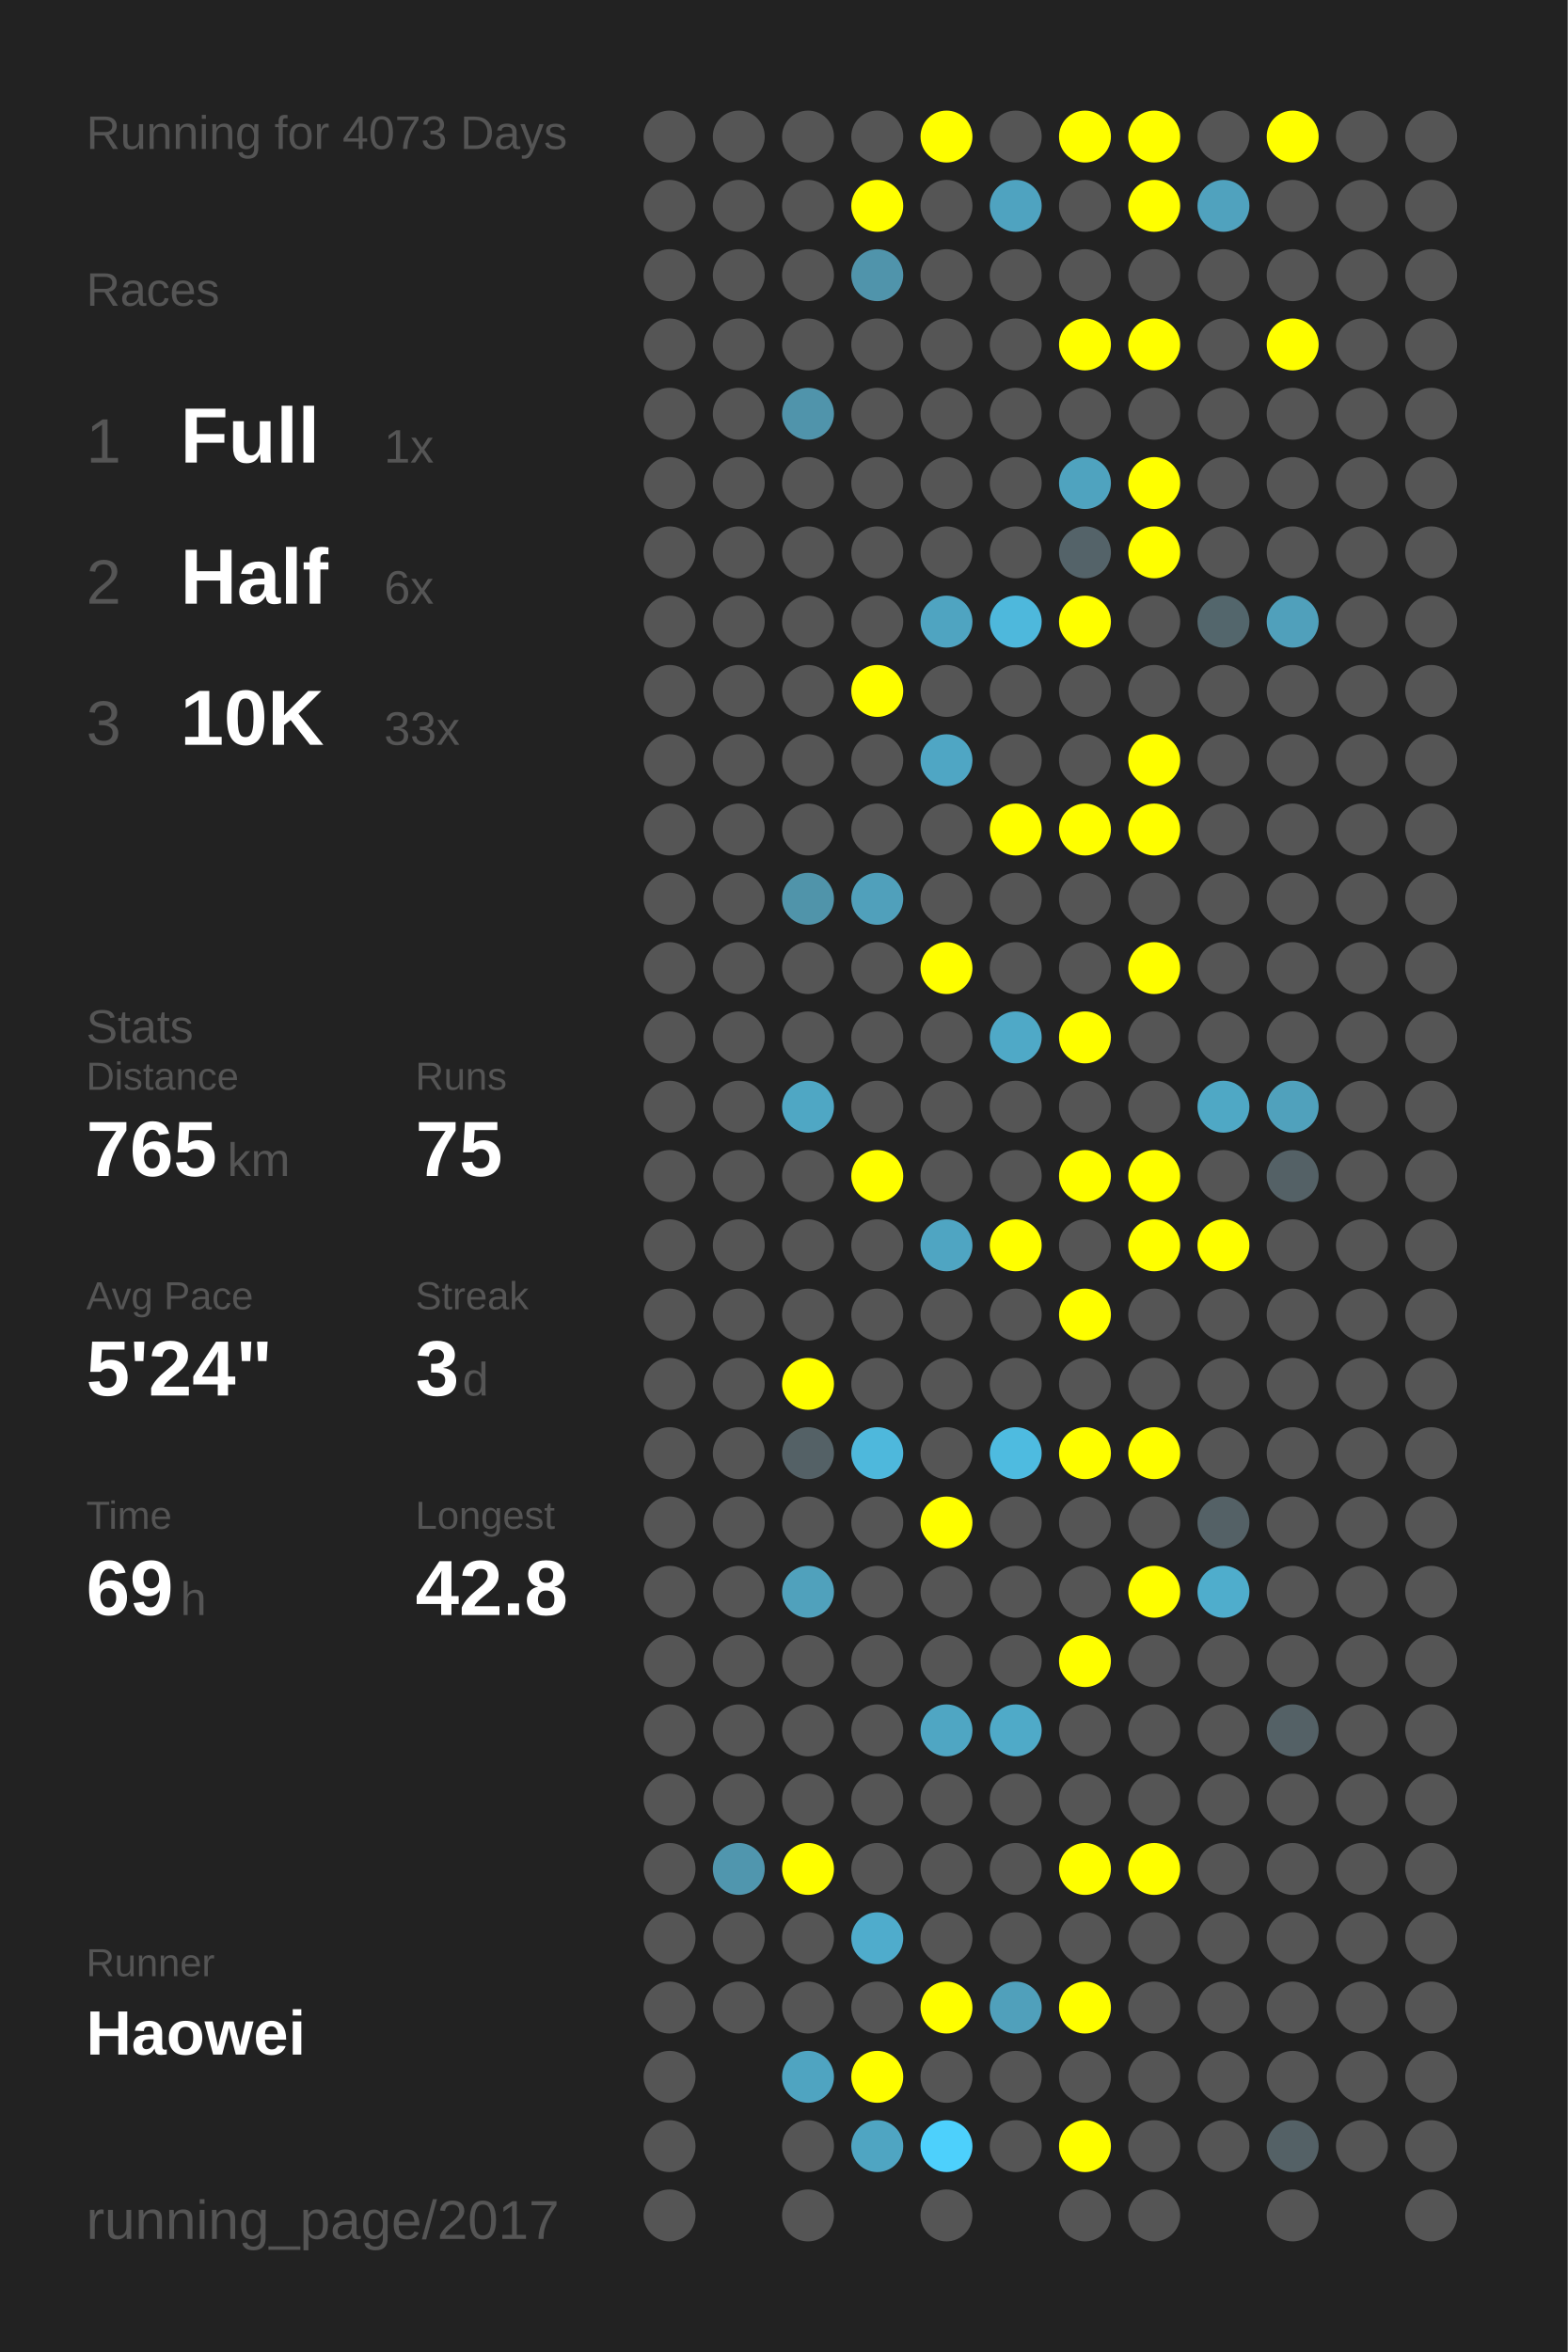
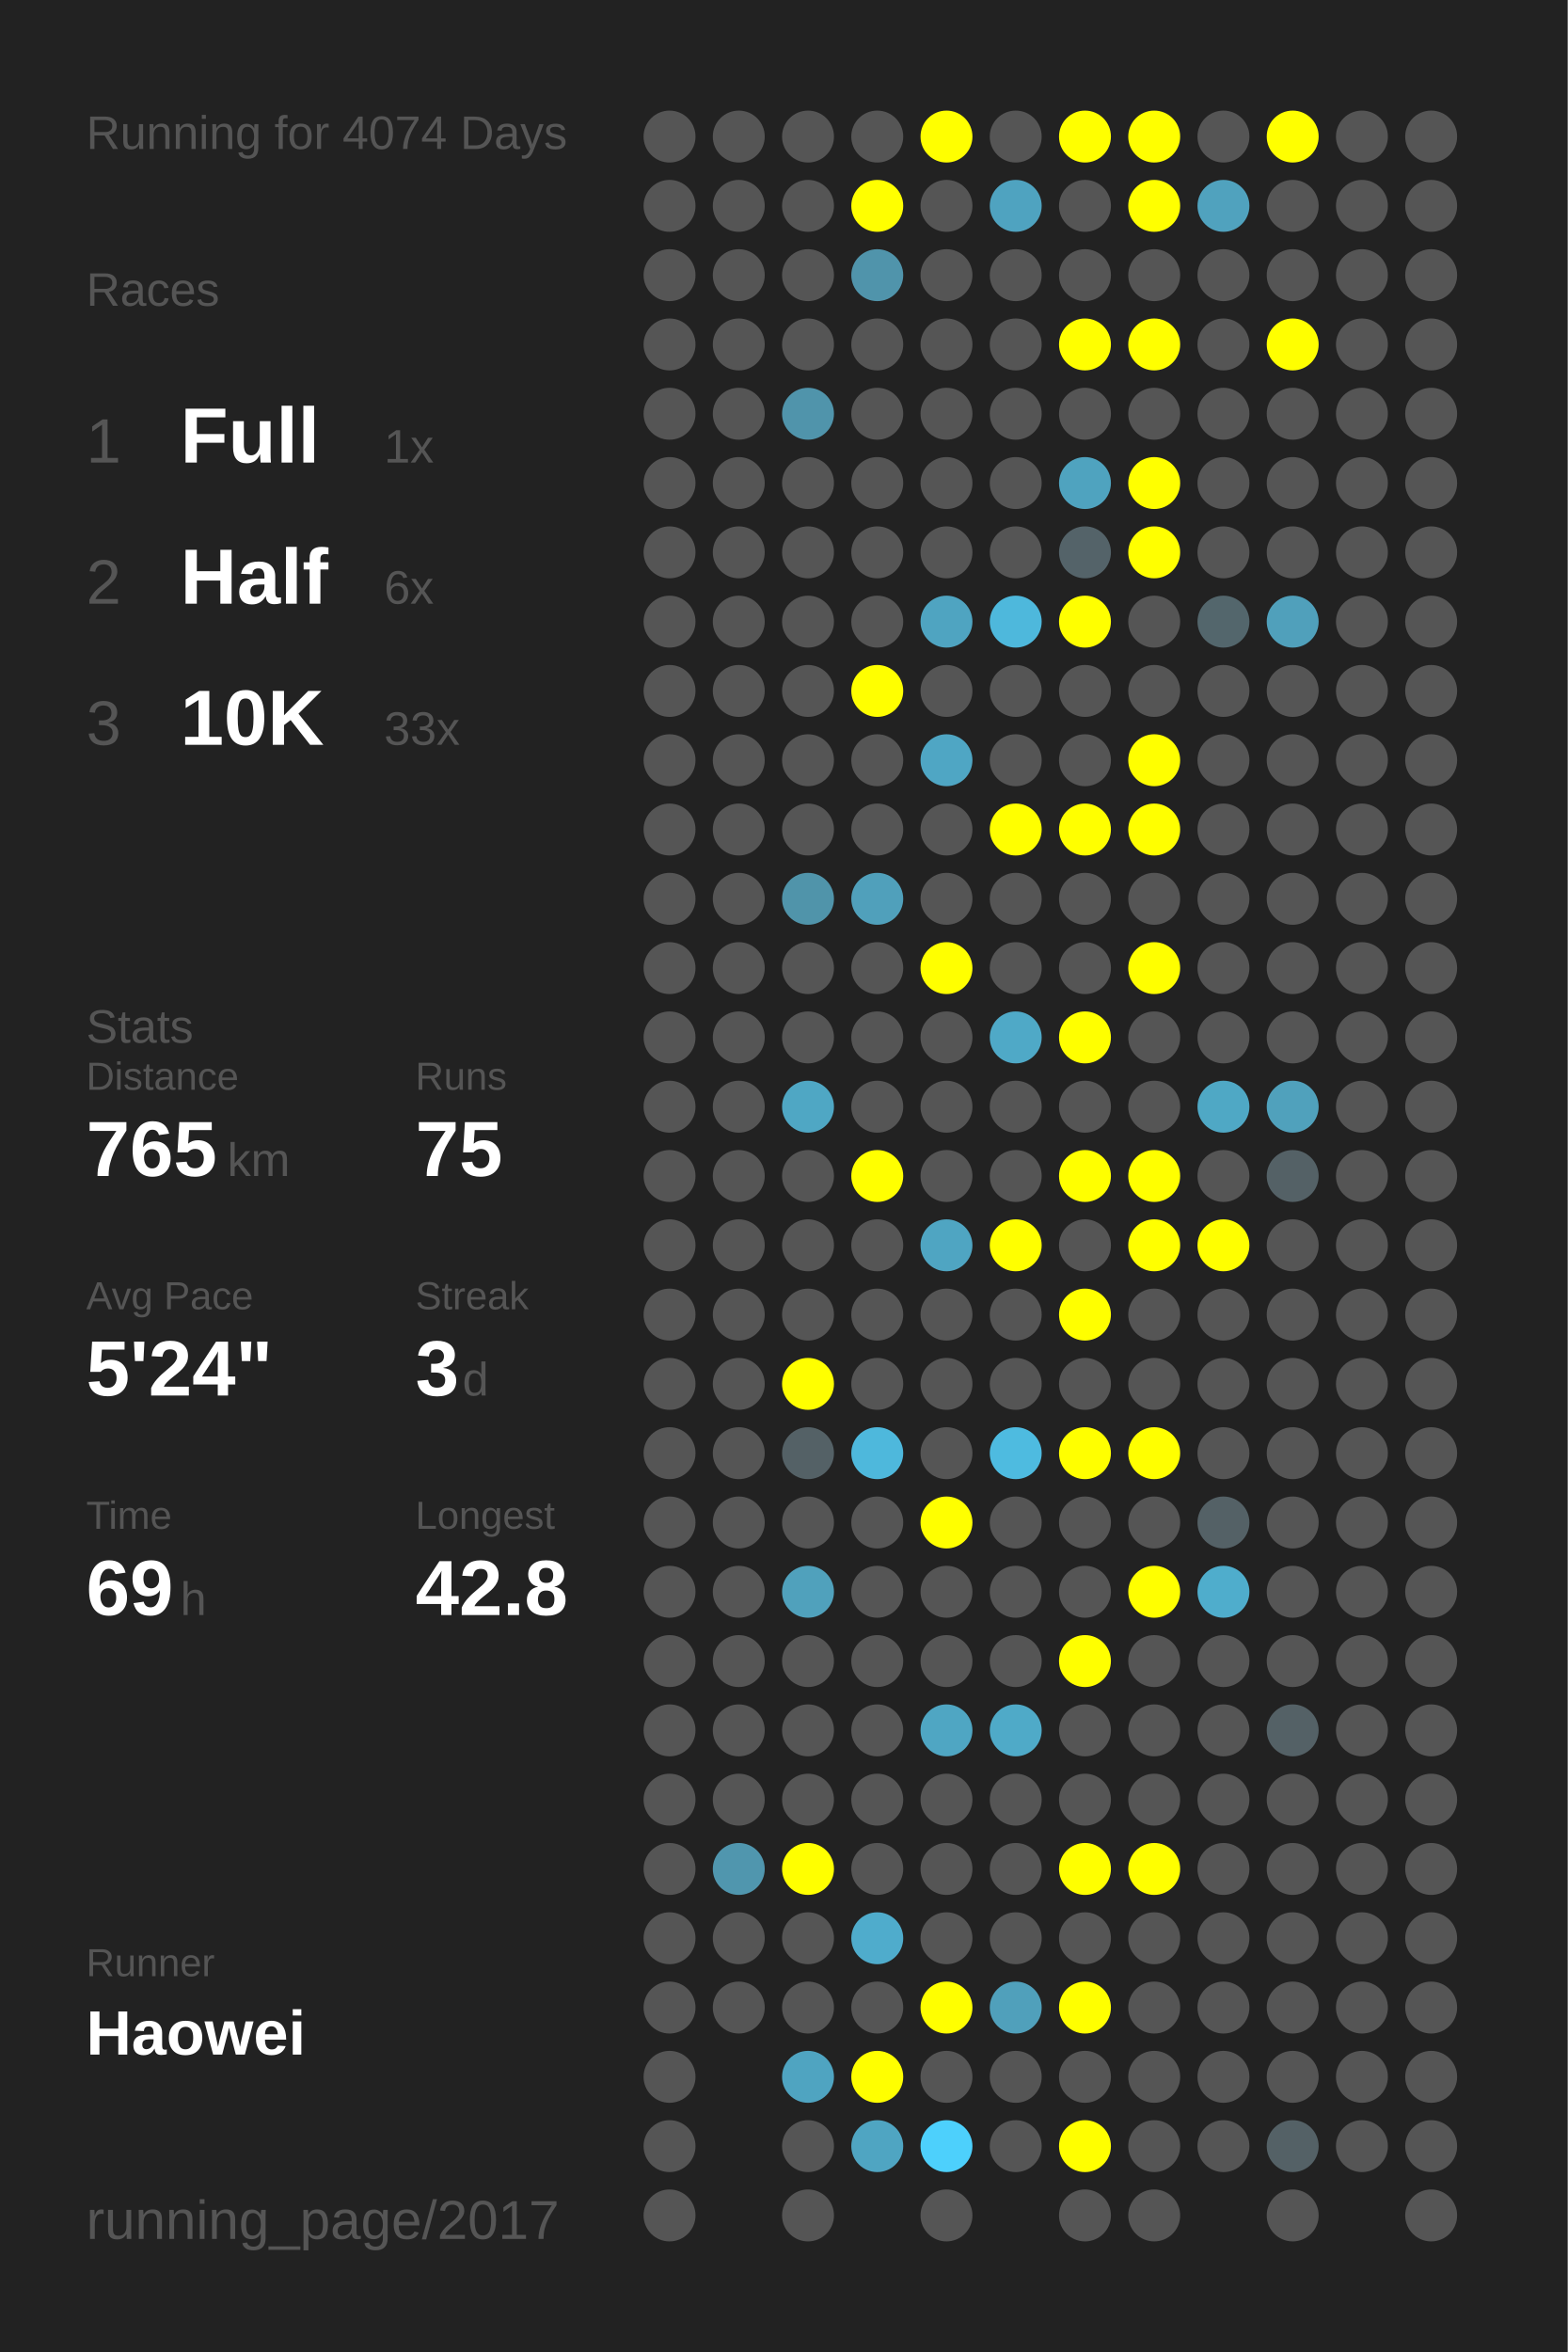
<svg xmlns="http://www.w3.org/2000/svg" baseProfile="full" height="300mm" version="1.1" viewBox="0,0,200,300" width="200mm">
  <defs />
  <rect fill="#222222" height="300" width="200" x="0" y="0" />
-   <text fill="#555555" style="font-size:6px; font-family:Arial;" x="11" y="19">Running for 4073 Days</text>
+   <text fill="#555555" style="font-size:6px; font-family:Arial;" x="11" y="19">Running for 4074 Days</text>
  <text fill="#555555" style="font-size:6px; font-family:Arial;" x="11" y="39">Races</text>
  <text fill="#555555" style="font-size:8px; font-family:Arial;" x="11" y="59">1</text>
  <text fill="#FFFFFF" style="font-size:10px; font-family:Arial; font-weight:bold;" x="23" y="59">Full</text>
  <text fill="#555555" style="font-size:6px; font-family:Arial;" x="49" y="59">1x</text>
  <text fill="#555555" style="font-size:8px; font-family:Arial;" x="11" y="77">2</text>
  <text fill="#FFFFFF" style="font-size:10px; font-family:Arial; font-weight:bold;" x="23" y="77">Half</text>
  <text fill="#555555" style="font-size:6px; font-family:Arial;" x="49" y="77">6x</text>
  <text fill="#555555" style="font-size:8px; font-family:Arial;" x="11" y="95">3</text>
  <text fill="#FFFFFF" style="font-size:10px; font-family:Arial; font-weight:bold;" x="23" y="95">10K</text>
  <text fill="#555555" style="font-size:6px; font-family:Arial;" x="49" y="95">33x</text>
  <text fill="#555555" style="font-size:6px; font-family:Arial;" x="11" y="133">Stats</text>
  <text fill="#555555" style="font-size:5px; font-family:Arial;" x="11" y="139">Distance</text>
  <text fill="#FFFFFF" style="font-size:10px; font-family:Arial; font-weight:bold;" x="11" y="150">765</text>
  <text fill="#555555" style="font-size:6px; font-family:Arial;" x="29" y="150">km</text>
  <text fill="#555555" style="font-size:5px; font-family:Arial;" x="53" y="139">Runs</text>
  <text fill="#FFFFFF" style="font-size:10px; font-family:Arial; font-weight:bold;" x="53" y="150">75</text>
  <text fill="#555555" style="font-size:5px; font-family:Arial;" x="11" y="167">Avg Pace</text>
  <text fill="#FFFFFF" style="font-size:10px; font-family:Arial; font-weight:bold;" x="11" y="178">5'24"</text>
  <text fill="#555555" style="font-size:5px; font-family:Arial;" x="53" y="167">Streak</text>
  <text fill="#FFFFFF" style="font-size:10px; font-family:Arial; font-weight:bold;" x="53" y="178">3</text>
  <text fill="#555555" style="font-size:6px; font-family:Arial;" x="59" y="178">d</text>
  <text fill="#555555" style="font-size:5px; font-family:Arial;" x="11" y="195">Time</text>
  <text fill="#FFFFFF" style="font-size:10px; font-family:Arial; font-weight:bold;" x="11" y="206">69</text>
  <text fill="#555555" style="font-size:6px; font-family:Arial;" x="23" y="206">h</text>
  <text fill="#555555" style="font-size:5px; font-family:Arial;" x="53" y="195">Longest</text>
  <text fill="#FFFFFF" style="font-size:10px; font-family:Arial; font-weight:bold;" x="53" y="206">42.8</text>
  <text fill="#555555" style="font-size:5px; font-family:Arial;" x="11" y="252.065">Runner</text>
  <text fill="#FFFFFF" style="font-size:8px; font-family:Arial; font-weight:bold;" x="11" y="262.065">Haowei</text>
  <text fill="#555555" style="font-size:7px; font-family:Arial;" x="11" y="285.581">running_page/2017</text>
  <circle cx="85.417" cy="17.419" fill="#555555" r="3.312" />
  <circle cx="85.417" cy="26.258" fill="#555555" r="3.312" />
  <circle cx="85.417" cy="35.097" fill="#555555" r="3.312" />
  <circle cx="85.417" cy="43.935" fill="#555555" r="3.312" />
  <circle cx="85.417" cy="52.774" fill="#555555" r="3.312" />
  <circle cx="85.417" cy="61.613" fill="#555555" r="3.312" />
  <circle cx="85.417" cy="70.452" fill="#555555" r="3.312" />
  <circle cx="85.417" cy="79.29" fill="#555555" r="3.312" />
  <circle cx="85.417" cy="88.129" fill="#555555" r="3.312" />
  <circle cx="85.417" cy="96.968" fill="#555555" r="3.312" />
  <circle cx="85.417" cy="105.806" fill="#555555" r="3.312" />
  <circle cx="85.417" cy="114.645" fill="#555555" r="3.312" />
  <circle cx="85.417" cy="123.484" fill="#555555" r="3.312" />
  <circle cx="85.417" cy="132.323" fill="#555555" r="3.312" />
  <circle cx="85.417" cy="141.161" fill="#555555" r="3.312" />
  <circle cx="85.417" cy="150" fill="#555555" r="3.312" />
  <circle cx="85.417" cy="158.839" fill="#555555" r="3.312" />
  <circle cx="85.417" cy="167.677" fill="#555555" r="3.312" />
  <circle cx="85.417" cy="176.516" fill="#555555" r="3.312" />
  <circle cx="85.417" cy="185.355" fill="#555555" r="3.312" />
  <circle cx="85.417" cy="194.194" fill="#555555" r="3.312" />
  <circle cx="85.417" cy="203.032" fill="#555555" r="3.312" />
  <circle cx="85.417" cy="211.871" fill="#555555" r="3.312" />
  <circle cx="85.417" cy="220.71" fill="#555555" r="3.312" />
  <circle cx="85.417" cy="229.548" fill="#555555" r="3.312" />
  <circle cx="85.417" cy="238.387" fill="#555555" r="3.312" />
  <circle cx="85.417" cy="247.226" fill="#555555" r="3.312" />
  <circle cx="85.417" cy="256.065" fill="#555555" r="3.312" />
  <circle cx="85.417" cy="264.903" fill="#555555" r="3.312" />
  <circle cx="85.417" cy="273.742" fill="#555555" r="3.312" />
  <circle cx="85.417" cy="282.581" fill="#555555" r="3.312" />
  <circle cx="94.25" cy="17.419" fill="#555555" r="3.312" />
  <circle cx="94.25" cy="26.258" fill="#555555" r="3.312" />
  <circle cx="94.25" cy="35.097" fill="#555555" r="3.312" />
  <circle cx="94.25" cy="43.935" fill="#555555" r="3.312" />
  <circle cx="94.25" cy="52.774" fill="#555555" r="3.312" />
  <circle cx="94.25" cy="61.613" fill="#555555" r="3.312" />
  <circle cx="94.25" cy="70.452" fill="#555555" r="3.312" />
  <circle cx="94.25" cy="79.29" fill="#555555" r="3.312" />
  <circle cx="94.25" cy="88.129" fill="#555555" r="3.312" />
  <circle cx="94.25" cy="96.968" fill="#555555" r="3.312" />
  <circle cx="94.25" cy="105.806" fill="#555555" r="3.312" />
  <circle cx="94.25" cy="114.645" fill="#555555" r="3.312" />
  <circle cx="94.25" cy="123.484" fill="#555555" r="3.312" />
  <circle cx="94.25" cy="132.323" fill="#555555" r="3.312" />
  <circle cx="94.25" cy="141.161" fill="#555555" r="3.312" />
  <circle cx="94.25" cy="150" fill="#555555" r="3.312" />
  <circle cx="94.25" cy="158.839" fill="#555555" r="3.312" />
  <circle cx="94.25" cy="167.677" fill="#555555" r="3.312" />
  <circle cx="94.25" cy="176.516" fill="#555555" r="3.312" />
  <circle cx="94.25" cy="185.355" fill="#555555" r="3.312" />
  <circle cx="94.25" cy="194.194" fill="#555555" r="3.312" />
  <circle cx="94.25" cy="203.032" fill="#555555" r="3.312" />
  <circle cx="94.25" cy="211.871" fill="#555555" r="3.312" />
  <circle cx="94.25" cy="220.71" fill="#555555" r="3.312" />
  <circle cx="94.25" cy="229.548" fill="#555555" r="3.312" />
  <circle cx="94.25" cy="238.387" fill="#5096ae" r="3.312" />
  <circle cx="94.25" cy="247.226" fill="#555555" r="3.312" />
  <circle cx="94.25" cy="256.065" fill="#555555" r="3.312" />
  <circle cx="103.083" cy="17.419" fill="#555555" r="3.312" />
  <circle cx="103.083" cy="26.258" fill="#555555" r="3.312" />
  <circle cx="103.083" cy="35.097" fill="#555555" r="3.312" />
  <circle cx="103.083" cy="43.935" fill="#555555" r="3.312" />
  <circle cx="103.083" cy="52.774" fill="#5094ab" r="3.312" />
  <circle cx="103.083" cy="61.613" fill="#555555" r="3.312" />
  <circle cx="103.083" cy="70.452" fill="#555555" r="3.312" />
  <circle cx="103.083" cy="79.29" fill="#555555" r="3.312" />
  <circle cx="103.083" cy="88.129" fill="#555555" r="3.312" />
  <circle cx="103.083" cy="96.968" fill="#555555" r="3.312" />
  <circle cx="103.083" cy="105.806" fill="#555555" r="3.312" />
  <circle cx="103.083" cy="114.645" fill="#5094aa" r="3.312" />
  <circle cx="103.083" cy="123.484" fill="#555555" r="3.312" />
  <circle cx="103.083" cy="132.323" fill="#555555" r="3.312" />
  <circle cx="103.083" cy="141.161" fill="#4fa7c4" r="3.312" />
  <circle cx="103.083" cy="150" fill="#555555" r="3.312" />
  <circle cx="103.083" cy="158.839" fill="#555555" r="3.312" />
  <circle cx="103.083" cy="167.677" fill="#555555" r="3.312" />
  <circle cx="103.083" cy="176.516" fill="#FFFF00" r="3.312" />
  <circle cx="103.083" cy="185.355" fill="#546166" r="3.312" />
  <circle cx="103.083" cy="194.194" fill="#555555" r="3.312" />
  <circle cx="103.083" cy="203.032" fill="#50a1bc" r="3.312" />
  <circle cx="103.083" cy="211.871" fill="#555555" r="3.312" />
  <circle cx="103.083" cy="220.71" fill="#555555" r="3.312" />
  <circle cx="103.083" cy="229.548" fill="#555555" r="3.312" />
  <circle cx="103.083" cy="238.387" fill="#FFFF00" r="3.312" />
  <circle cx="103.083" cy="247.226" fill="#555555" r="3.312" />
  <circle cx="103.083" cy="256.065" fill="#555555" r="3.312" />
  <circle cx="103.083" cy="264.903" fill="#4fa4c1" r="3.312" />
  <circle cx="103.083" cy="273.742" fill="#555555" r="3.312" />
  <circle cx="103.083" cy="282.581" fill="#555555" r="3.312" />
  <circle cx="111.917" cy="17.419" fill="#555555" r="3.312" />
  <circle cx="111.917" cy="26.258" fill="#FFFF00" r="3.312" />
  <circle cx="111.917" cy="35.097" fill="#5094ab" r="3.312" />
  <circle cx="111.917" cy="43.935" fill="#555555" r="3.312" />
  <circle cx="111.917" cy="52.774" fill="#555555" r="3.312" />
  <circle cx="111.917" cy="61.613" fill="#555555" r="3.312" />
  <circle cx="111.917" cy="70.452" fill="#555555" r="3.312" />
  <circle cx="111.917" cy="79.29" fill="#555555" r="3.312" />
  <circle cx="111.917" cy="88.129" fill="#FFFF00" r="3.312" />
  <circle cx="111.917" cy="96.968" fill="#555555" r="3.312" />
  <circle cx="111.917" cy="105.806" fill="#555555" r="3.312" />
  <circle cx="111.917" cy="114.645" fill="#50a0bb" r="3.312" />
  <circle cx="111.917" cy="123.484" fill="#555555" r="3.312" />
  <circle cx="111.917" cy="132.323" fill="#555555" r="3.312" />
  <circle cx="111.917" cy="141.161" fill="#555555" r="3.312" />
  <circle cx="111.917" cy="150" fill="#FFFF00" r="3.312" />
  <circle cx="111.917" cy="158.839" fill="#555555" r="3.312" />
  <circle cx="111.917" cy="167.677" fill="#555555" r="3.312" />
  <circle cx="111.917" cy="176.516" fill="#555555" r="3.312" />
  <circle cx="111.917" cy="185.355" fill="#4eb8dc" r="3.312" />
  <circle cx="111.917" cy="194.194" fill="#555555" r="3.312" />
  <circle cx="111.917" cy="203.032" fill="#555555" r="3.312" />
  <circle cx="111.917" cy="211.871" fill="#555555" r="3.312" />
  <circle cx="111.917" cy="220.71" fill="#555555" r="3.312" />
  <circle cx="111.917" cy="229.548" fill="#555555" r="3.312" />
  <circle cx="111.917" cy="238.387" fill="#555555" r="3.312" />
  <circle cx="111.917" cy="247.226" fill="#4faccc" r="3.312" />
  <circle cx="111.917" cy="256.065" fill="#555555" r="3.312" />
  <circle cx="111.917" cy="264.903" fill="#FFFF00" r="3.312" />
  <circle cx="111.917" cy="273.742" fill="#4fa5c2" r="3.312" />
  <circle cx="120.75" cy="17.419" fill="#FFFF00" r="3.312" />
  <circle cx="120.75" cy="26.258" fill="#555555" r="3.312" />
  <circle cx="120.75" cy="35.097" fill="#555555" r="3.312" />
  <circle cx="120.75" cy="43.935" fill="#555555" r="3.312" />
  <circle cx="120.75" cy="52.774" fill="#555555" r="3.312" />
  <circle cx="120.75" cy="61.613" fill="#555555" r="3.312" />
  <circle cx="120.75" cy="70.452" fill="#555555" r="3.312" />
  <circle cx="120.75" cy="79.29" fill="#4fa4c1" r="3.312" />
  <circle cx="120.75" cy="88.129" fill="#555555" r="3.312" />
  <circle cx="120.75" cy="96.968" fill="#4fa6c4" r="3.312" />
  <circle cx="120.75" cy="105.806" fill="#555555" r="3.312" />
  <circle cx="120.75" cy="114.645" fill="#555555" r="3.312" />
  <circle cx="120.75" cy="123.484" fill="#FFFF00" r="3.312" />
  <circle cx="120.75" cy="132.323" fill="#555555" r="3.312" />
  <circle cx="120.75" cy="141.161" fill="#555555" r="3.312" />
  <circle cx="120.75" cy="150" fill="#555555" r="3.312" />
  <circle cx="120.75" cy="158.839" fill="#4fa5c2" r="3.312" />
  <circle cx="120.75" cy="167.677" fill="#555555" r="3.312" />
  <circle cx="120.75" cy="176.516" fill="#555555" r="3.312" />
  <circle cx="120.75" cy="185.355" fill="#555555" r="3.312" />
  <circle cx="120.75" cy="194.194" fill="#FFFF00" r="3.312" />
  <circle cx="120.75" cy="203.032" fill="#555555" r="3.312" />
  <circle cx="120.75" cy="211.871" fill="#555555" r="3.312" />
  <circle cx="120.75" cy="220.71" fill="#4fa6c3" r="3.312" />
  <circle cx="120.75" cy="229.548" fill="#555555" r="3.312" />
  <circle cx="120.75" cy="238.387" fill="#555555" r="3.312" />
  <circle cx="120.75" cy="247.226" fill="#555555" r="3.312" />
  <circle cx="120.75" cy="256.065" fill="#FFFF00" r="3.312" />
  <circle cx="120.75" cy="264.903" fill="#555555" r="3.312" />
  <circle cx="120.75" cy="273.742" fill="#4dd0fc" r="3.312" />
  <circle cx="120.75" cy="282.581" fill="#555555" r="3.312" />
  <circle cx="129.583" cy="17.419" fill="#555555" r="3.312" />
  <circle cx="129.583" cy="26.258" fill="#4fa3c0" r="3.312" />
  <circle cx="129.583" cy="35.097" fill="#555555" r="3.312" />
  <circle cx="129.583" cy="43.935" fill="#555555" r="3.312" />
  <circle cx="129.583" cy="52.774" fill="#555555" r="3.312" />
  <circle cx="129.583" cy="61.613" fill="#555555" r="3.312" />
  <circle cx="129.583" cy="70.452" fill="#555555" r="3.312" />
  <circle cx="129.583" cy="79.29" fill="#4eb8dc" r="3.312" />
  <circle cx="129.583" cy="88.129" fill="#555555" r="3.312" />
  <circle cx="129.583" cy="96.968" fill="#555555" r="3.312" />
  <circle cx="129.583" cy="105.806" fill="#FFFF00" r="3.312" />
  <circle cx="129.583" cy="114.645" fill="#555555" r="3.312" />
  <circle cx="129.583" cy="123.484" fill="#555555" r="3.312" />
  <circle cx="129.583" cy="132.323" fill="#4fa9c7" r="3.312" />
  <circle cx="129.583" cy="141.161" fill="#555555" r="3.312" />
  <circle cx="129.583" cy="150" fill="#555555" r="3.312" />
  <circle cx="129.583" cy="158.839" fill="#FFFF00" r="3.312" />
  <circle cx="129.583" cy="167.677" fill="#555555" r="3.312" />
  <circle cx="129.583" cy="176.516" fill="#555555" r="3.312" />
  <circle cx="129.583" cy="185.355" fill="#4ebbe0" r="3.312" />
  <circle cx="129.583" cy="194.194" fill="#555555" r="3.312" />
  <circle cx="129.583" cy="203.032" fill="#555555" r="3.312" />
  <circle cx="129.583" cy="211.871" fill="#555555" r="3.312" />
  <circle cx="129.583" cy="220.71" fill="#4faac8" r="3.312" />
  <circle cx="129.583" cy="229.548" fill="#555555" r="3.312" />
  <circle cx="129.583" cy="238.387" fill="#555555" r="3.312" />
  <circle cx="129.583" cy="247.226" fill="#555555" r="3.312" />
  <circle cx="129.583" cy="256.065" fill="#50a0bb" r="3.312" />
  <circle cx="129.583" cy="264.903" fill="#555555" r="3.312" />
  <circle cx="129.583" cy="273.742" fill="#555555" r="3.312" />
  <circle cx="138.417" cy="17.419" fill="#FFFF00" r="3.312" />
  <circle cx="138.417" cy="26.258" fill="#555555" r="3.312" />
  <circle cx="138.417" cy="35.097" fill="#555555" r="3.312" />
  <circle cx="138.417" cy="43.935" fill="#FFFF00" r="3.312" />
  <circle cx="138.417" cy="52.774" fill="#555555" r="3.312" />
  <circle cx="138.417" cy="61.613" fill="#4fa3bf" r="3.312" />
  <circle cx="138.417" cy="70.452" fill="#546369" r="3.312" />
  <circle cx="138.417" cy="79.29" fill="#FFFF00" r="3.312" />
  <circle cx="138.417" cy="88.129" fill="#555555" r="3.312" />
  <circle cx="138.417" cy="96.968" fill="#555555" r="3.312" />
  <circle cx="138.417" cy="105.806" fill="#FFFF00" r="3.312" />
  <circle cx="138.417" cy="114.645" fill="#555555" r="3.312" />
  <circle cx="138.417" cy="123.484" fill="#555555" r="3.312" />
  <circle cx="138.417" cy="132.323" fill="#FFFF00" r="3.312" />
  <circle cx="138.417" cy="141.161" fill="#555555" r="3.312" />
  <circle cx="138.417" cy="150" fill="#FFFF00" r="3.312" />
  <circle cx="138.417" cy="158.839" fill="#555555" r="3.312" />
  <circle cx="138.417" cy="167.677" fill="#FFFF00" r="3.312" />
  <circle cx="138.417" cy="176.516" fill="#555555" r="3.312" />
  <circle cx="138.417" cy="185.355" fill="#FFFF00" r="3.312" />
  <circle cx="138.417" cy="194.194" fill="#555555" r="3.312" />
  <circle cx="138.417" cy="203.032" fill="#555555" r="3.312" />
  <circle cx="138.417" cy="211.871" fill="#FFFF00" r="3.312" />
  <circle cx="138.417" cy="220.71" fill="#555555" r="3.312" />
  <circle cx="138.417" cy="229.548" fill="#555555" r="3.312" />
  <circle cx="138.417" cy="238.387" fill="#FFFF00" r="3.312" />
  <circle cx="138.417" cy="247.226" fill="#555555" r="3.312" />
  <circle cx="138.417" cy="256.065" fill="#FFFF00" r="3.312" />
  <circle cx="138.417" cy="264.903" fill="#555555" r="3.312" />
  <circle cx="138.417" cy="273.742" fill="#FFFF00" r="3.312" />
  <circle cx="138.417" cy="282.581" fill="#555555" r="3.312" />
  <circle cx="147.25" cy="17.419" fill="#FFFF00" r="3.312" />
  <circle cx="147.25" cy="26.258" fill="#FFFF00" r="3.312" />
  <circle cx="147.25" cy="35.097" fill="#555555" r="3.312" />
  <circle cx="147.25" cy="43.935" fill="#FFFF00" r="3.312" />
  <circle cx="147.25" cy="52.774" fill="#555555" r="3.312" />
  <circle cx="147.25" cy="61.613" fill="#FFFF00" r="3.312" />
  <circle cx="147.25" cy="70.452" fill="#FFFF00" r="3.312" />
  <circle cx="147.25" cy="79.29" fill="#555555" r="3.312" />
  <circle cx="147.25" cy="88.129" fill="#555555" r="3.312" />
  <circle cx="147.25" cy="96.968" fill="#FFFF00" r="3.312" />
  <circle cx="147.25" cy="105.806" fill="#FFFF00" r="3.312" />
  <circle cx="147.25" cy="114.645" fill="#555555" r="3.312" />
  <circle cx="147.25" cy="123.484" fill="#FFFF00" r="3.312" />
  <circle cx="147.25" cy="132.323" fill="#555555" r="3.312" />
  <circle cx="147.25" cy="141.161" fill="#555555" r="3.312" />
  <circle cx="147.25" cy="150" fill="#FFFF00" r="3.312" />
  <circle cx="147.25" cy="158.839" fill="#FFFF00" r="3.312" />
  <circle cx="147.25" cy="167.677" fill="#555555" r="3.312" />
  <circle cx="147.25" cy="176.516" fill="#555555" r="3.312" />
  <circle cx="147.25" cy="185.355" fill="#FFFF00" r="3.312" />
  <circle cx="147.25" cy="194.194" fill="#555555" r="3.312" />
  <circle cx="147.25" cy="203.032" fill="#FFFF00" r="3.312" />
  <circle cx="147.25" cy="211.871" fill="#555555" r="3.312" />
  <circle cx="147.25" cy="220.71" fill="#555555" r="3.312" />
  <circle cx="147.25" cy="229.548" fill="#555555" r="3.312" />
  <circle cx="147.25" cy="238.387" fill="#FFFF00" r="3.312" />
  <circle cx="147.25" cy="247.226" fill="#555555" r="3.312" />
  <circle cx="147.25" cy="256.065" fill="#555555" r="3.312" />
  <circle cx="147.25" cy="264.903" fill="#555555" r="3.312" />
  <circle cx="147.25" cy="273.742" fill="#555555" r="3.312" />
  <circle cx="147.25" cy="282.581" fill="#555555" r="3.312" />
  <circle cx="156.083" cy="17.419" fill="#555555" r="3.312" />
  <circle cx="156.083" cy="26.258" fill="#50a2be" r="3.312" />
  <circle cx="156.083" cy="35.097" fill="#555555" r="3.312" />
  <circle cx="156.083" cy="43.935" fill="#555555" r="3.312" />
  <circle cx="156.083" cy="52.774" fill="#555555" r="3.312" />
  <circle cx="156.083" cy="61.613" fill="#555555" r="3.312" />
  <circle cx="156.083" cy="70.452" fill="#555555" r="3.312" />
  <circle cx="156.083" cy="79.29" fill="#53666c" r="3.312" />
  <circle cx="156.083" cy="88.129" fill="#555555" r="3.312" />
  <circle cx="156.083" cy="96.968" fill="#555555" r="3.312" />
  <circle cx="156.083" cy="105.806" fill="#555555" r="3.312" />
  <circle cx="156.083" cy="114.645" fill="#555555" r="3.312" />
  <circle cx="156.083" cy="123.484" fill="#555555" r="3.312" />
  <circle cx="156.083" cy="132.323" fill="#555555" r="3.312" />
  <circle cx="156.083" cy="141.161" fill="#4fa8c5" r="3.312" />
  <circle cx="156.083" cy="150" fill="#555555" r="3.312" />
  <circle cx="156.083" cy="158.839" fill="#FFFF00" r="3.312" />
  <circle cx="156.083" cy="167.677" fill="#555555" r="3.312" />
  <circle cx="156.083" cy="176.516" fill="#555555" r="3.312" />
  <circle cx="156.083" cy="185.355" fill="#555555" r="3.312" />
  <circle cx="156.083" cy="194.194" fill="#546166" r="3.312" />
  <circle cx="156.083" cy="203.032" fill="#4fadcc" r="3.312" />
  <circle cx="156.083" cy="211.871" fill="#555555" r="3.312" />
  <circle cx="156.083" cy="220.71" fill="#555555" r="3.312" />
  <circle cx="156.083" cy="229.548" fill="#555555" r="3.312" />
  <circle cx="156.083" cy="238.387" fill="#555555" r="3.312" />
  <circle cx="156.083" cy="247.226" fill="#555555" r="3.312" />
  <circle cx="156.083" cy="256.065" fill="#555555" r="3.312" />
  <circle cx="156.083" cy="264.903" fill="#555555" r="3.312" />
  <circle cx="156.083" cy="273.742" fill="#555555" r="3.312" />
  <circle cx="164.917" cy="17.419" fill="#FFFF00" r="3.312" />
  <circle cx="164.917" cy="26.258" fill="#555555" r="3.312" />
  <circle cx="164.917" cy="35.097" fill="#555555" r="3.312" />
  <circle cx="164.917" cy="43.935" fill="#FFFF00" r="3.312" />
  <circle cx="164.917" cy="52.774" fill="#555555" r="3.312" />
  <circle cx="164.917" cy="61.613" fill="#555555" r="3.312" />
  <circle cx="164.917" cy="70.452" fill="#555555" r="3.312" />
  <circle cx="164.917" cy="79.29" fill="#50a0bb" r="3.312" />
  <circle cx="164.917" cy="88.129" fill="#555555" r="3.312" />
  <circle cx="164.917" cy="96.968" fill="#555555" r="3.312" />
  <circle cx="164.917" cy="105.806" fill="#555555" r="3.312" />
  <circle cx="164.917" cy="114.645" fill="#555555" r="3.312" />
  <circle cx="164.917" cy="123.484" fill="#555555" r="3.312" />
  <circle cx="164.917" cy="132.323" fill="#555555" r="3.312" />
  <circle cx="164.917" cy="141.161" fill="#50a1bc" r="3.312" />
  <circle cx="164.917" cy="150" fill="#546166" r="3.312" />
  <circle cx="164.917" cy="158.839" fill="#555555" r="3.312" />
  <circle cx="164.917" cy="167.677" fill="#555555" r="3.312" />
  <circle cx="164.917" cy="176.516" fill="#555555" r="3.312" />
  <circle cx="164.917" cy="185.355" fill="#555555" r="3.312" />
  <circle cx="164.917" cy="194.194" fill="#555555" r="3.312" />
  <circle cx="164.917" cy="203.032" fill="#555555" r="3.312" />
  <circle cx="164.917" cy="211.871" fill="#555555" r="3.312" />
  <circle cx="164.917" cy="220.71" fill="#546166" r="3.312" />
  <circle cx="164.917" cy="229.548" fill="#555555" r="3.312" />
  <circle cx="164.917" cy="238.387" fill="#555555" r="3.312" />
  <circle cx="164.917" cy="247.226" fill="#555555" r="3.312" />
  <circle cx="164.917" cy="256.065" fill="#555555" r="3.312" />
  <circle cx="164.917" cy="264.903" fill="#555555" r="3.312" />
  <circle cx="164.917" cy="273.742" fill="#546166" r="3.312" />
  <circle cx="164.917" cy="282.581" fill="#555555" r="3.312" />
  <circle cx="173.75" cy="17.419" fill="#555555" r="3.312" />
  <circle cx="173.75" cy="26.258" fill="#555555" r="3.312" />
  <circle cx="173.75" cy="35.097" fill="#555555" r="3.312" />
  <circle cx="173.75" cy="43.935" fill="#555555" r="3.312" />
  <circle cx="173.75" cy="52.774" fill="#555555" r="3.312" />
  <circle cx="173.75" cy="61.613" fill="#555555" r="3.312" />
  <circle cx="173.75" cy="70.452" fill="#555555" r="3.312" />
  <circle cx="173.75" cy="79.29" fill="#555555" r="3.312" />
  <circle cx="173.75" cy="88.129" fill="#555555" r="3.312" />
  <circle cx="173.75" cy="96.968" fill="#555555" r="3.312" />
  <circle cx="173.75" cy="105.806" fill="#555555" r="3.312" />
  <circle cx="173.75" cy="114.645" fill="#555555" r="3.312" />
  <circle cx="173.75" cy="123.484" fill="#555555" r="3.312" />
  <circle cx="173.75" cy="132.323" fill="#555555" r="3.312" />
  <circle cx="173.75" cy="141.161" fill="#555555" r="3.312" />
  <circle cx="173.75" cy="150" fill="#555555" r="3.312" />
  <circle cx="173.75" cy="158.839" fill="#555555" r="3.312" />
  <circle cx="173.75" cy="167.677" fill="#555555" r="3.312" />
  <circle cx="173.75" cy="176.516" fill="#555555" r="3.312" />
  <circle cx="173.75" cy="185.355" fill="#555555" r="3.312" />
  <circle cx="173.75" cy="194.194" fill="#555555" r="3.312" />
  <circle cx="173.75" cy="203.032" fill="#555555" r="3.312" />
  <circle cx="173.75" cy="211.871" fill="#555555" r="3.312" />
  <circle cx="173.75" cy="220.71" fill="#555555" r="3.312" />
  <circle cx="173.75" cy="229.548" fill="#555555" r="3.312" />
  <circle cx="173.75" cy="238.387" fill="#555555" r="3.312" />
  <circle cx="173.75" cy="247.226" fill="#555555" r="3.312" />
  <circle cx="173.75" cy="256.065" fill="#555555" r="3.312" />
  <circle cx="173.75" cy="264.903" fill="#555555" r="3.312" />
  <circle cx="173.75" cy="273.742" fill="#555555" r="3.312" />
  <circle cx="182.583" cy="17.419" fill="#555555" r="3.312" />
  <circle cx="182.583" cy="26.258" fill="#555555" r="3.312" />
  <circle cx="182.583" cy="35.097" fill="#555555" r="3.312" />
  <circle cx="182.583" cy="43.935" fill="#555555" r="3.312" />
  <circle cx="182.583" cy="52.774" fill="#555555" r="3.312" />
  <circle cx="182.583" cy="61.613" fill="#555555" r="3.312" />
  <circle cx="182.583" cy="70.452" fill="#555555" r="3.312" />
  <circle cx="182.583" cy="79.29" fill="#555555" r="3.312" />
  <circle cx="182.583" cy="88.129" fill="#555555" r="3.312" />
  <circle cx="182.583" cy="96.968" fill="#555555" r="3.312" />
  <circle cx="182.583" cy="105.806" fill="#555555" r="3.312" />
  <circle cx="182.583" cy="114.645" fill="#555555" r="3.312" />
  <circle cx="182.583" cy="123.484" fill="#555555" r="3.312" />
  <circle cx="182.583" cy="132.323" fill="#555555" r="3.312" />
  <circle cx="182.583" cy="141.161" fill="#555555" r="3.312" />
  <circle cx="182.583" cy="150" fill="#555555" r="3.312" />
  <circle cx="182.583" cy="158.839" fill="#555555" r="3.312" />
  <circle cx="182.583" cy="167.677" fill="#555555" r="3.312" />
  <circle cx="182.583" cy="176.516" fill="#555555" r="3.312" />
  <circle cx="182.583" cy="185.355" fill="#555555" r="3.312" />
  <circle cx="182.583" cy="194.194" fill="#555555" r="3.312" />
  <circle cx="182.583" cy="203.032" fill="#555555" r="3.312" />
  <circle cx="182.583" cy="211.871" fill="#555555" r="3.312" />
  <circle cx="182.583" cy="220.71" fill="#555555" r="3.312" />
  <circle cx="182.583" cy="229.548" fill="#555555" r="3.312" />
  <circle cx="182.583" cy="238.387" fill="#555555" r="3.312" />
  <circle cx="182.583" cy="247.226" fill="#555555" r="3.312" />
  <circle cx="182.583" cy="256.065" fill="#555555" r="3.312" />
  <circle cx="182.583" cy="264.903" fill="#555555" r="3.312" />
  <circle cx="182.583" cy="273.742" fill="#555555" r="3.312" />
  <circle cx="182.583" cy="282.581" fill="#555555" r="3.312" />
</svg>
